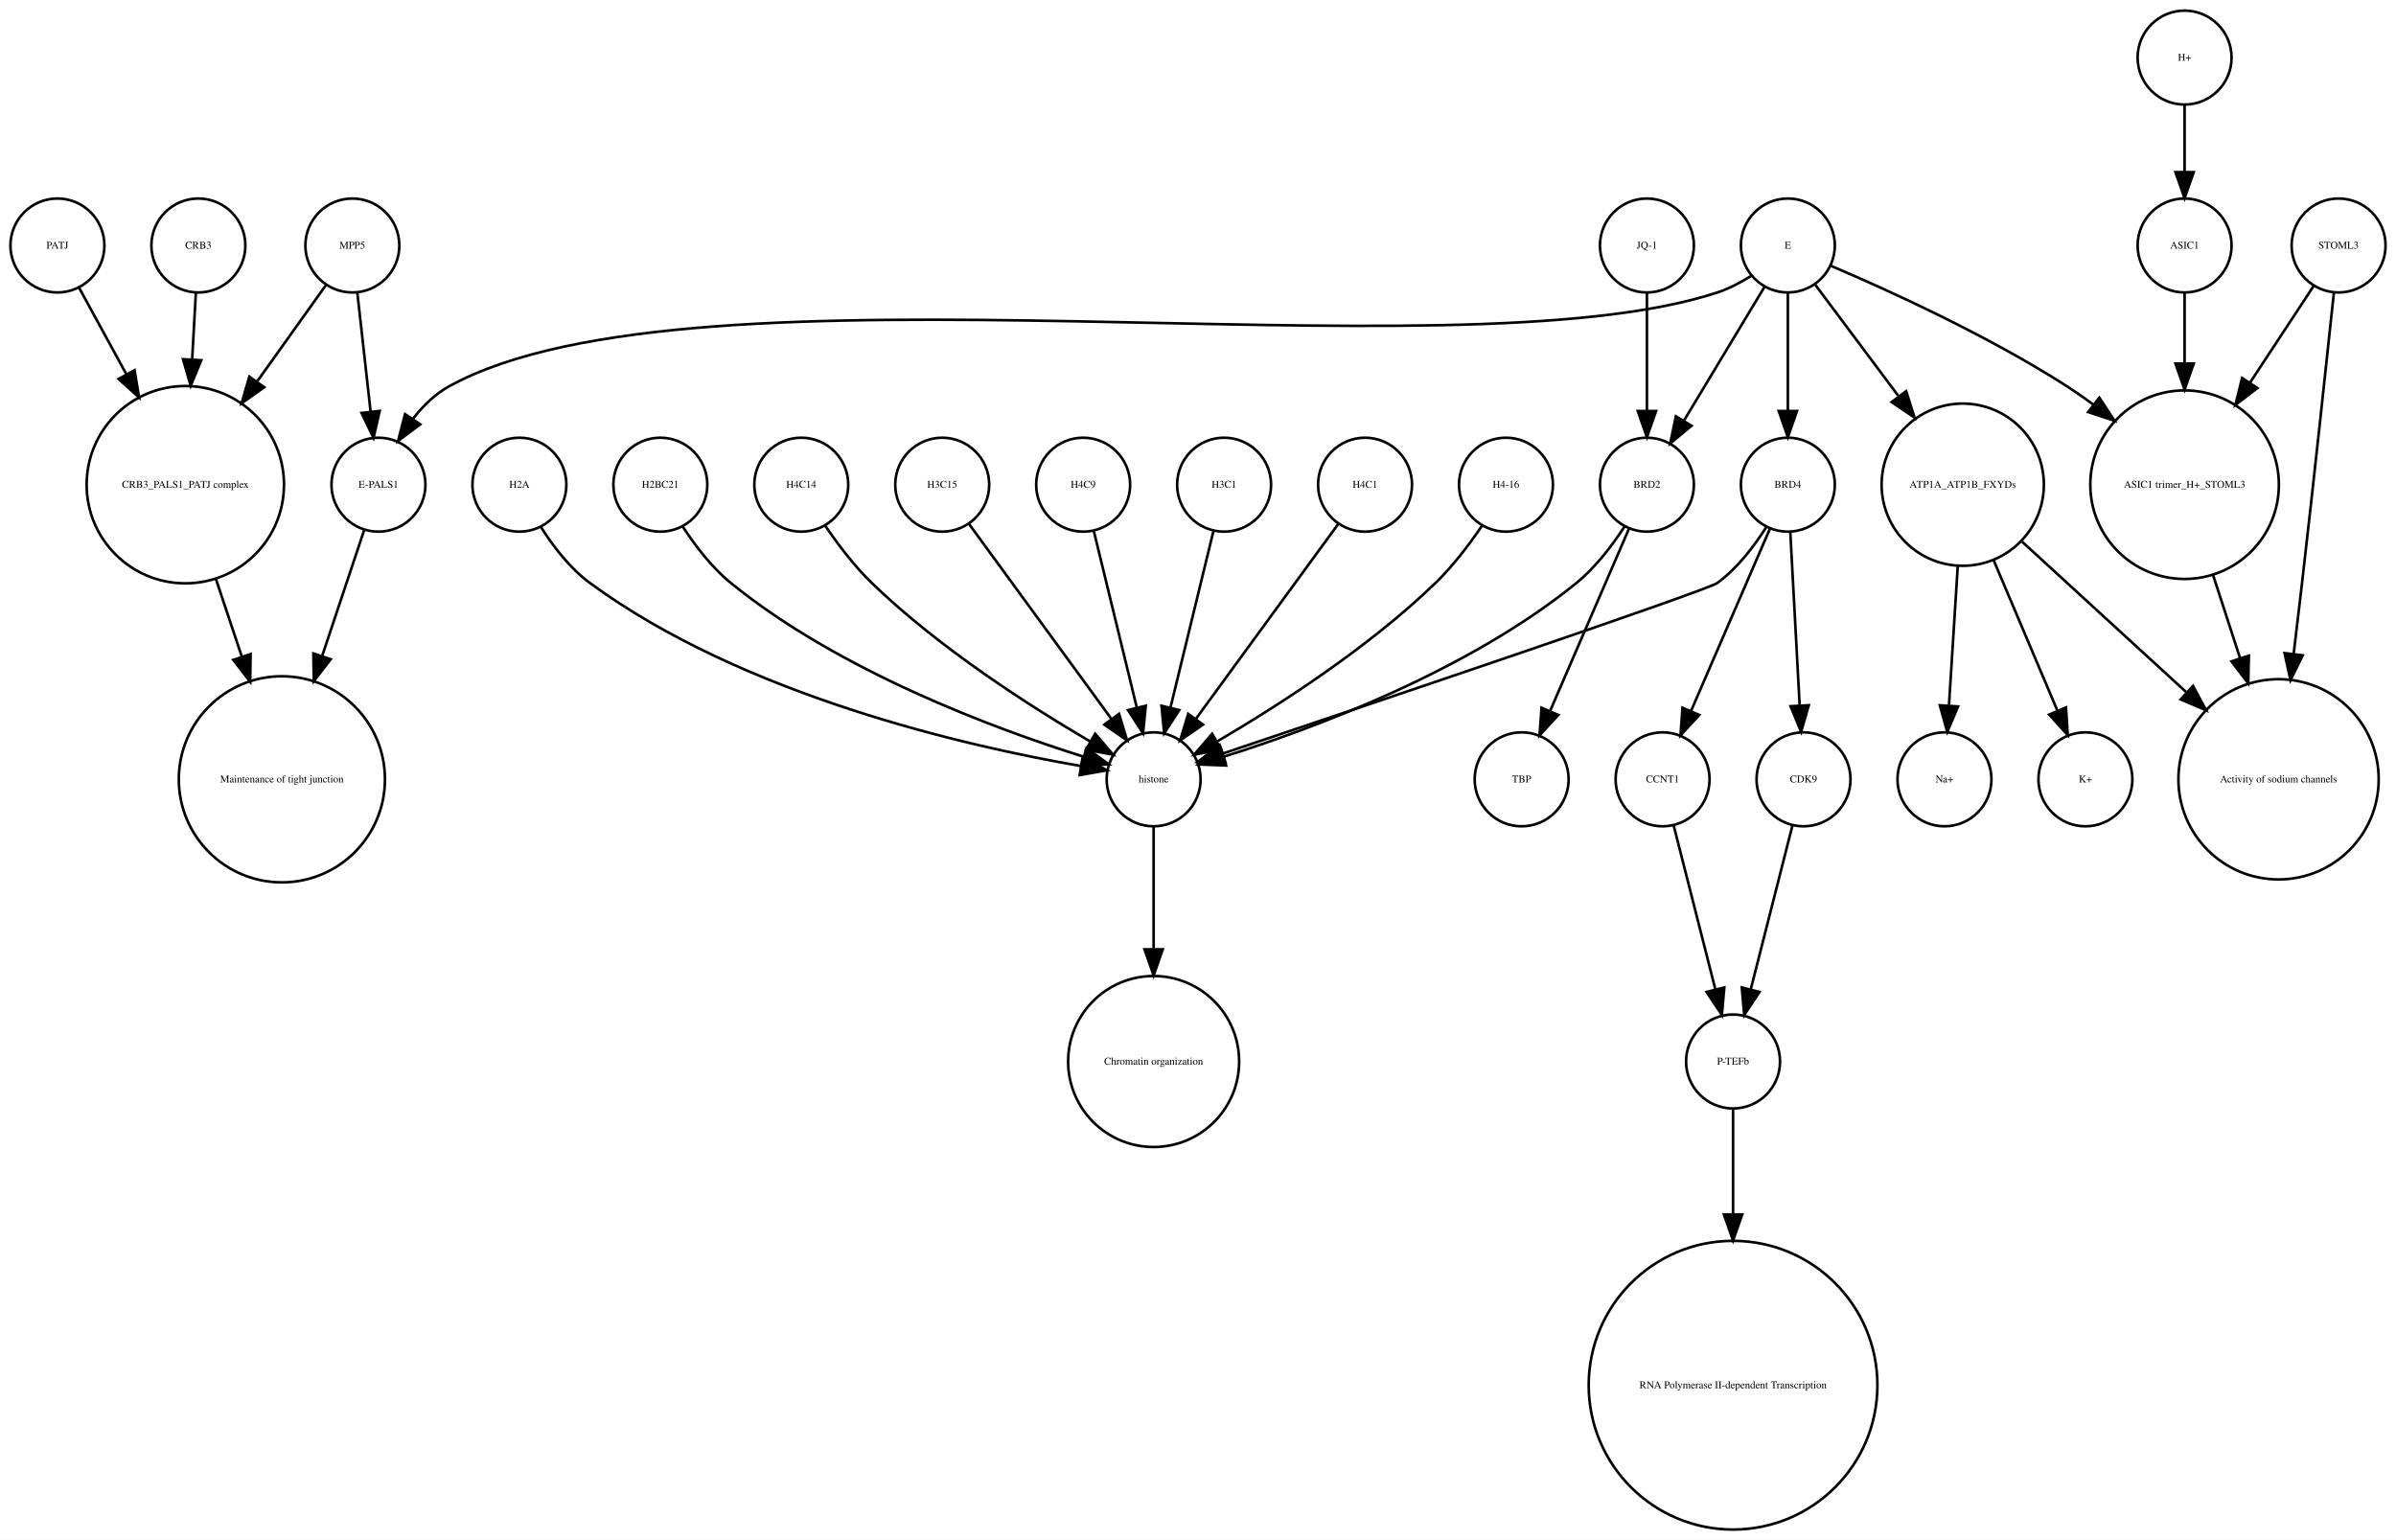
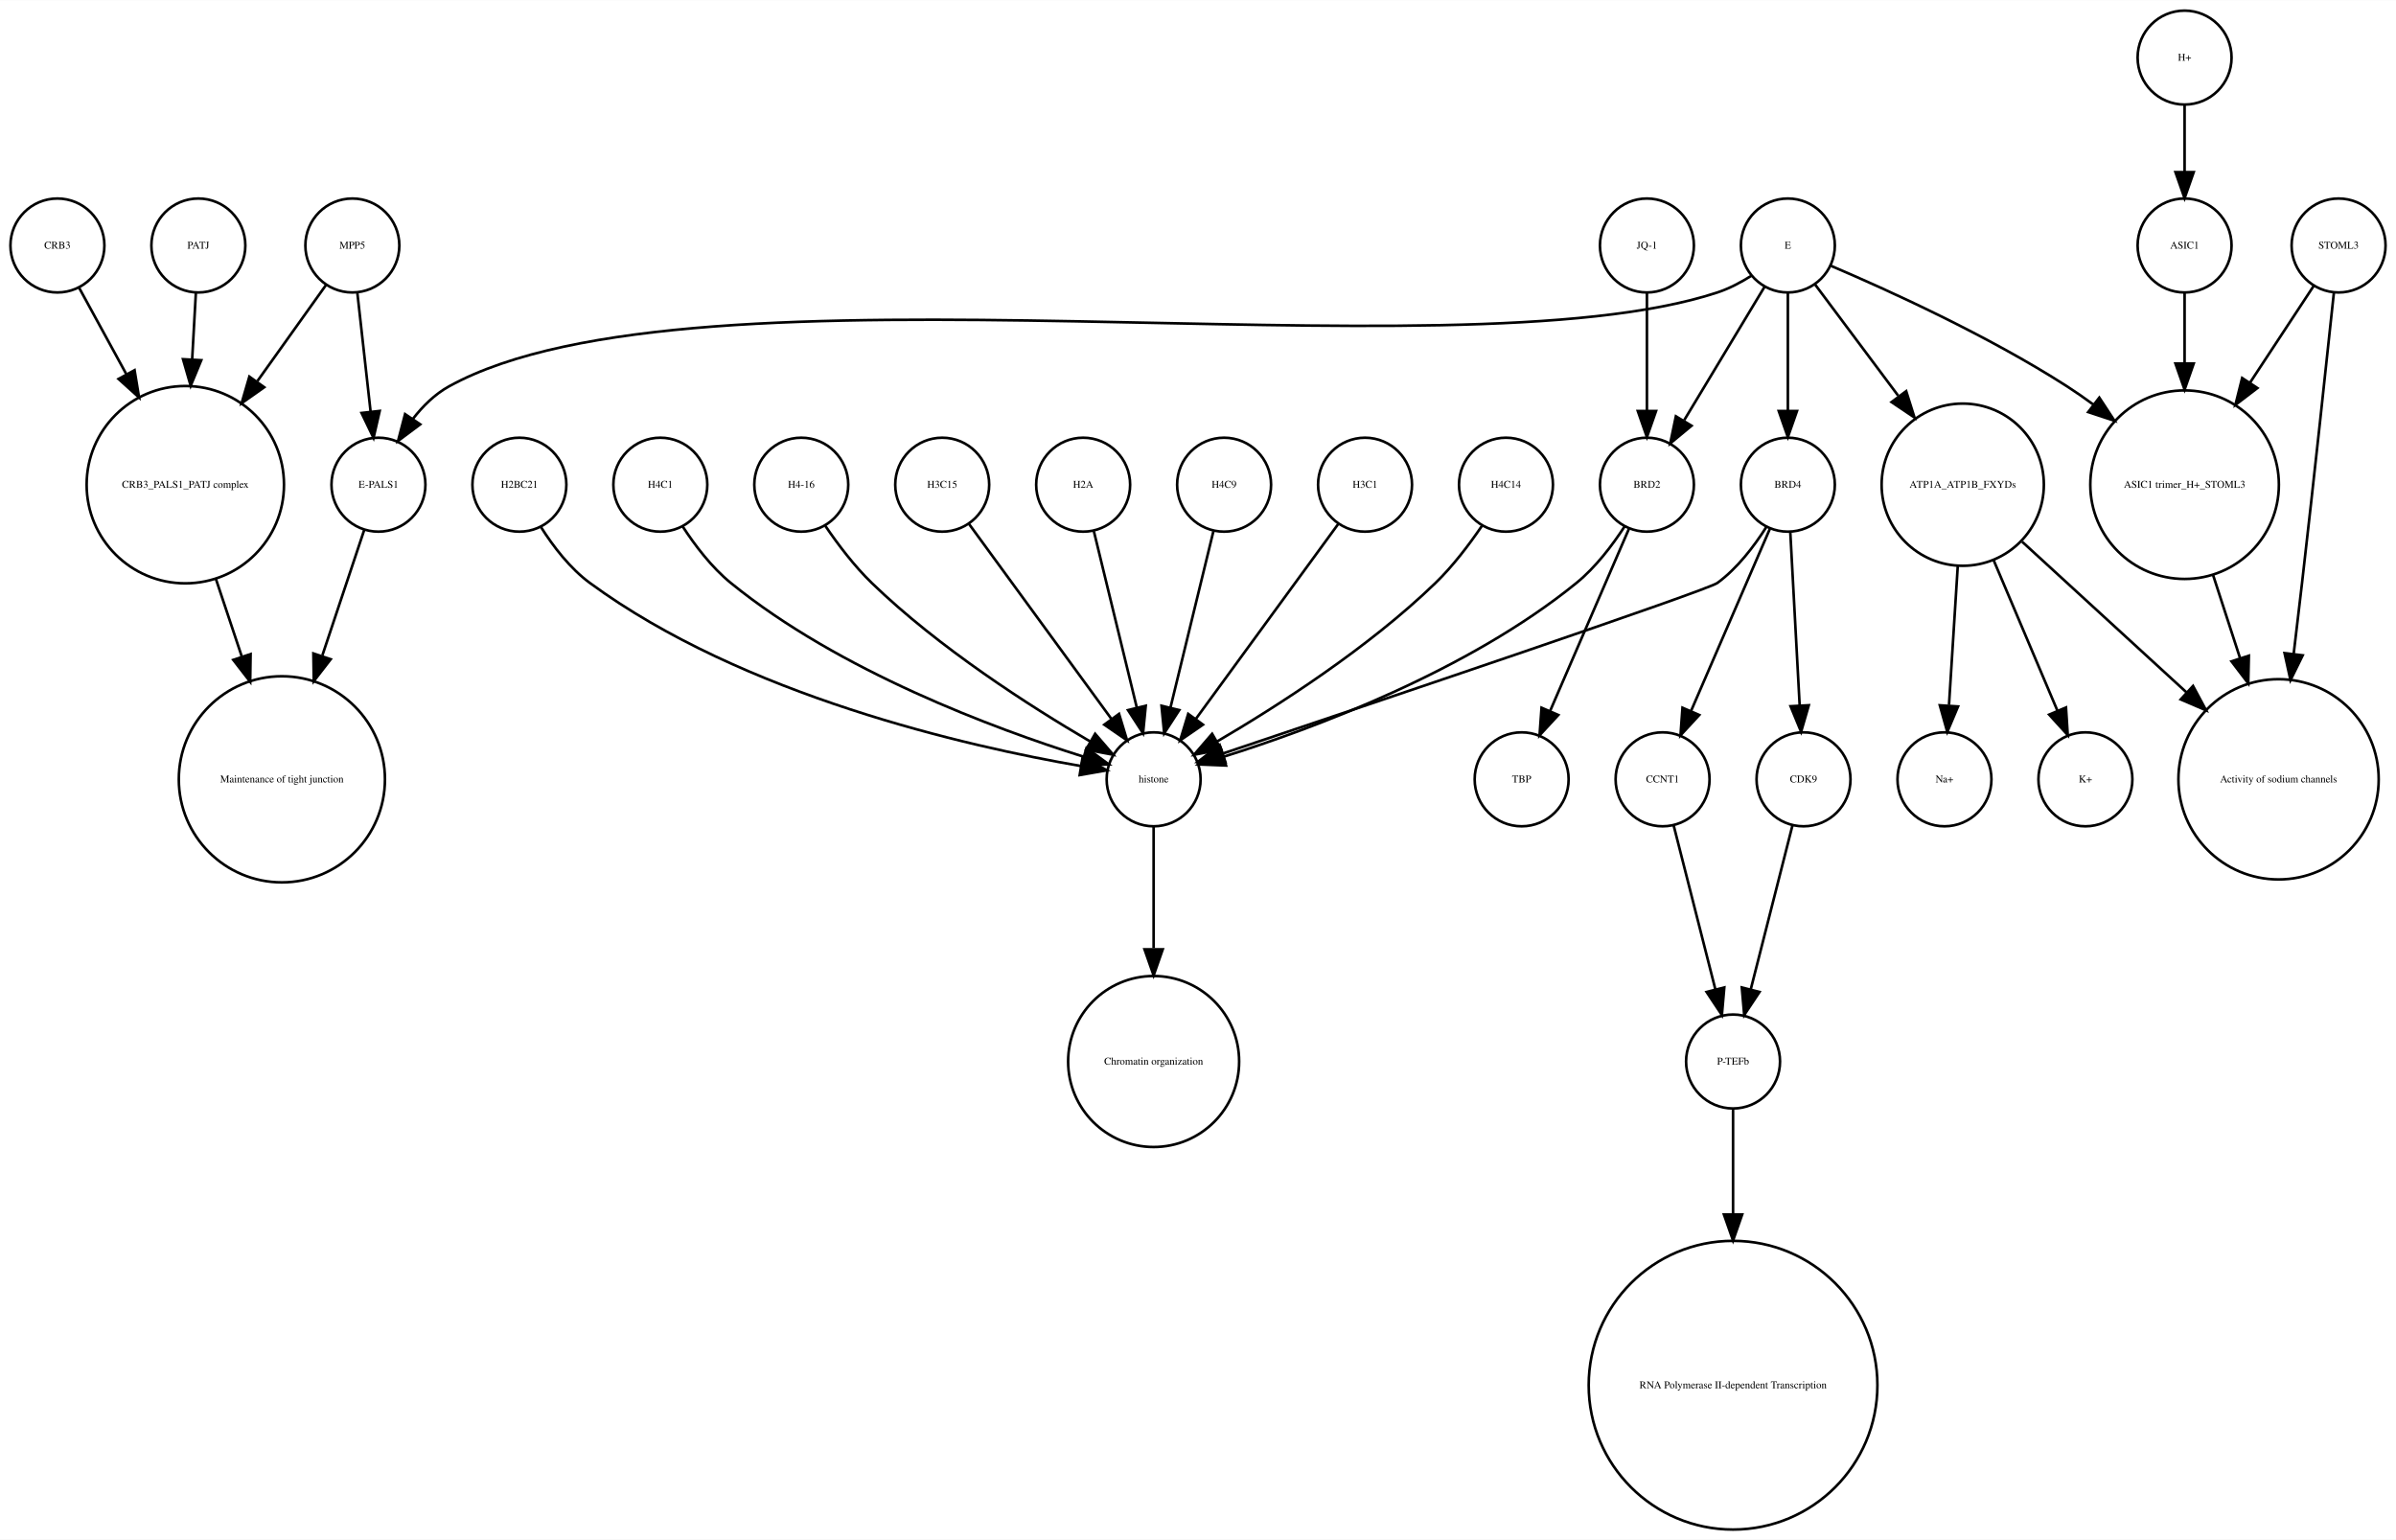
<svg xmlns="http://www.w3.org/2000/svg" width="918pt" height="590pt" viewBox="0.00 0.00 918.00 589.87">
  <g id="graph0" class="graph" transform="scale(1 1) rotate(0) translate(4 585.865)">
    <polygon fill="white" stroke="none" points="-4,4 -4,-585.865 914,-585.865 914,4 -4,4" />
    <g id="node1" class="node">
      <ellipse fill="none" stroke="black" cx="660" cy="-179.189" rx="18" ry="18" />
      <text text-anchor="middle" x="660" y="-177.989" font-family="Times,serif" font-size="4.00">P-TEFb</text>
    </g>
    <g id="node2" class="node">
      <ellipse fill="none" stroke="black" cx="660" cy="-55.154" rx="55.309" ry="55.309" />
      <text text-anchor="middle" x="660" y="-53.954" font-family="Times,serif" font-size="4.00">RNA Polymerase II-dependent Transcription </text>
    </g>
    <g id="edge1" class="edge">
      <path fill="none" stroke="black" d="M660,-160.963C660,-150.234 660,-135.685 660,-120.846" />
      <polygon fill="black" stroke="black" points="663.5,-120.57 660,-110.57 656.5,-120.57 663.5,-120.57" />
    </g>
    <g id="node3" class="node">
      <ellipse fill="none" stroke="black" cx="438" cy="-287.314" rx="18" ry="18" />
      <text text-anchor="middle" x="438" y="-286.114" font-family="Times,serif" font-size="4.00">histone</text>
    </g>
    <g id="node4" class="node">
      <ellipse fill="none" stroke="black" cx="438" cy="-179.189" rx="32.761" ry="32.761" />
      <text text-anchor="middle" x="438" y="-177.989" font-family="Times,serif" font-size="4.00">Chromatin organization</text>
    </g>
    <g id="edge2" class="edge">
      <path fill="none" stroke="black" d="M438,-269.263C438,-256.671 438,-238.954 438,-222.635" />
      <polygon fill="black" stroke="black" points="441.5,-222.181 438,-212.181 434.5,-222.181 441.5,-222.181" />
    </g>
    <g id="node5" class="node">
      <ellipse fill="none" stroke="black" cx="67" cy="-400.212" rx="37.807" ry="37.807" />
      <text text-anchor="middle" x="67" y="-399.012" font-family="Times,serif" font-size="4.00">CRB3_PALS1_PATJ complex</text>
    </g>
    <g id="node6" class="node">
      <ellipse fill="none" stroke="black" cx="104" cy="-287.314" rx="39.49" ry="39.49" />
      <text text-anchor="middle" x="104" y="-286.114" font-family="Times,serif" font-size="4.00">Maintenance of tight junction</text>
    </g>
    <g id="edge3" class="edge">
      <path fill="none" stroke="black" d="M78.707,-364.123C81.851,-354.7 85.299,-344.366 88.61,-334.441" />
      <polygon fill="black" stroke="black" points="92.014,-335.297 91.859,-324.703 85.374,-333.081 92.014,-335.297" />
    </g>
    <g id="node7" class="node">
      <ellipse fill="none" stroke="black" cx="141" cy="-400.212" rx="18" ry="18" />
      <text text-anchor="middle" x="141" y="-399.012" font-family="Times,serif" font-size="4.00">E-PALS1</text>
    </g>
    <g id="edge4" class="edge">
      <path fill="none" stroke="black" d="M135.541,-382.849C131.306,-370.156 125.217,-351.905 119.516,-334.818" />
      <polygon fill="black" stroke="black" points="122.706,-333.321 116.221,-324.943 116.066,-335.537 122.706,-333.321" />
    </g>
    <g id="node8" class="node">
      <ellipse fill="none" stroke="black" cx="748" cy="-400.212" rx="31.08" ry="31.08" />
      <text text-anchor="middle" x="748" y="-399.012" font-family="Times,serif" font-size="4.00">ATP1A_ATP1B_FXYDs</text>
    </g>
    <g id="node9" class="node">
      <ellipse fill="none" stroke="black" cx="869" cy="-287.314" rx="38.368" ry="38.368" />
      <text text-anchor="middle" x="869" y="-286.114" font-family="Times,serif" font-size="4.00">Activity of sodium channels</text>
    </g>
    <g id="edge5" class="edge">
      <path fill="none" stroke="black" d="M770.759,-378.353C788.485,-362.107 813.406,-339.266 833.713,-320.655" />
      <polygon fill="black" stroke="black" points="836.238,-323.089 841.245,-313.752 831.508,-317.928 836.238,-323.089" />
    </g>
    <g id="node27" class="node">
      <ellipse fill="none" stroke="black" cx="795" cy="-287.314" rx="18" ry="18" />
      <text text-anchor="middle" x="795" y="-286.114" font-family="Times,serif" font-size="4.00">K+</text>
    </g>
    <g id="edge7" class="edge">
      <path fill="none" stroke="black" d="M759.86,-371.228C767.362,-353.527 776.981,-330.831 784.258,-313.661" />
      <polygon fill="black" stroke="black" points="787.558,-314.842 788.238,-304.269 781.113,-312.111 787.558,-314.842" />
    </g>
-     <g id="node31" class="node">
+     <g id="node30" class="node">
      <ellipse fill="none" stroke="black" cx="741" cy="-287.314" rx="18" ry="18" />
      <text text-anchor="middle" x="741" y="-286.114" font-family="Times,serif" font-size="4.00">Na+</text>
    </g>
    <g id="edge6" class="edge">
      <path fill="none" stroke="black" d="M746.087,-368.909C745.041,-352.339 743.756,-331.968 742.738,-315.853" />
      <polygon fill="black" stroke="black" points="746.206,-315.234 742.083,-305.475 739.22,-315.675 746.206,-315.234" />
    </g>
    <g id="node10" class="node">
      <ellipse fill="none" stroke="black" cx="892" cy="-491.865" rx="18" ry="18" />
      <text text-anchor="middle" x="892" y="-490.665" font-family="Times,serif" font-size="4.00">STOML3</text>
    </g>
    <g id="edge8" class="edge">
      <path fill="none" stroke="black" d="M890.208,-473.839C887.605,-449.259 882.589,-402.405 878,-362.558 876.985,-353.749 875.872,-344.356 874.784,-335.317" />
      <polygon fill="black" stroke="black" points="878.249,-334.82 873.573,-325.313 871.3,-335.661 878.249,-334.82" />
    </g>
    <g id="node11" class="node">
      <ellipse fill="none" stroke="black" cx="833" cy="-400.212" rx="36.125" ry="36.125" />
      <text text-anchor="middle" x="833" y="-399.012" font-family="Times,serif" font-size="4.00">ASIC1 trimer_H+_STOML3</text>
    </g>
    <g id="edge9" class="edge">
      <path fill="none" stroke="black" d="M882.521,-476.461C875.894,-466.391 866.715,-452.443 858.058,-439.289" />
      <polygon fill="black" stroke="black" points="860.898,-437.238 852.477,-430.808 855.051,-441.086 860.898,-437.238" />
    </g>
    <g id="edge10" class="edge">
      <path fill="none" stroke="black" d="M843.899,-365.638C847.163,-355.583 850.798,-344.386 854.265,-333.704" />
      <polygon fill="black" stroke="black" points="857.629,-334.678 857.388,-324.086 850.971,-332.517 857.629,-334.678" />
    </g>
    <g id="node12" class="node">
+       <ellipse fill="none" stroke="black" cx="627" cy="-491.865" rx="18" ry="18" />
+       <text text-anchor="middle" x="627" y="-490.665" font-family="Times,serif" font-size="4.00">JQ-1</text>
+     </g>
+     <g id="node26" class="node">
      <ellipse fill="none" stroke="black" cx="627" cy="-400.212" rx="18" ry="18" />
      <text text-anchor="middle" x="627" y="-399.012" font-family="Times,serif" font-size="4.00">BRD2</text>
    </g>
+     <g id="edge11" class="edge">
+       <path fill="none" stroke="black" d="M627,-473.579C627,-460.804 627,-443.157 627,-428.488" />
+       <polygon fill="black" stroke="black" points="630.5,-428.445 627,-418.445 623.5,-428.445 630.5,-428.445" />
+     </g>
+     <g id="node13" class="node">
+       <ellipse fill="none" stroke="black" cx="633" cy="-287.314" rx="18" ry="18" />
+       <text text-anchor="middle" x="633" y="-286.114" font-family="Times,serif" font-size="4.00">CCNT1</text>
+     </g>
    <g id="edge12" class="edge">
-       <path fill="none" stroke="black" d="M618.466,-384.236C613.75,-376.971 607.358,-368.543 600,-362.558 558.455,-328.768 499.029,-306.73 464.895,-295.999" />
-       <polygon fill="black" stroke="black" points="465.748,-292.6 455.162,-293.031 463.706,-299.296 465.748,-292.6" />
-     </g>
-     <g id="node20" class="node">
-       <ellipse fill="none" stroke="black" cx="579" cy="-287.314" rx="18" ry="18" />
-       <text text-anchor="middle" x="579" y="-286.114" font-family="Times,serif" font-size="4.00">TBP</text>
-     </g>
-     <g id="edge11" class="edge">
-       <path fill="none" stroke="black" d="M620.123,-383.323C612.246,-365.124 599.233,-335.06 589.956,-313.626" />
-       <polygon fill="black" stroke="black" points="593.049,-311.96 585.864,-304.174 586.625,-314.741 593.049,-311.96" />
-     </g>
-     <g id="node13" class="node">
+       <path fill="none" stroke="black" d="M637.219,-269.732C641.493,-252.931 648.174,-226.672 653.197,-206.927" />
+       <polygon fill="black" stroke="black" points="656.648,-207.559 655.722,-197.005 649.864,-205.833 656.648,-207.559" />
+     </g>
+     <g id="node14" class="node">
      <ellipse fill="none" stroke="black" cx="357" cy="-400.212" rx="18" ry="18" />
      <text text-anchor="middle" x="357" y="-399.012" font-family="Times,serif" font-size="4.00">H3C15</text>
    </g>
    <g id="edge13" class="edge">
      <path fill="none" stroke="black" d="M367.259,-385.167C381.014,-366.335 405.581,-332.7 421.836,-310.445" />
      <polygon fill="black" stroke="black" points="424.753,-312.385 427.825,-302.245 419.1,-308.256 424.753,-312.385" />
    </g>
-     <g id="node14" class="node">
+     <g id="node15" class="node">
      <ellipse fill="none" stroke="black" cx="411" cy="-400.212" rx="18" ry="18" />
-       <text text-anchor="middle" x="411" y="-399.012" font-family="Times,serif" font-size="4.00">H4C9</text>
+       <text text-anchor="middle" x="411" y="-399.012" font-family="Times,serif" font-size="4.00">H2A</text>
    </g>
    <g id="edge14" class="edge">
      <path fill="none" stroke="black" d="M415.101,-382.369C419.467,-364.434 426.438,-335.802 431.543,-314.834" />
      <polygon fill="black" stroke="black" points="434.984,-315.496 433.949,-304.952 428.183,-313.84 434.984,-315.496" />
    </g>
-     <g id="node15" class="node">
+     <g id="node16" class="node">
+       <ellipse fill="none" stroke="black" cx="72" cy="-491.865" rx="18" ry="18" />
+       <text text-anchor="middle" x="72" y="-490.665" font-family="Times,serif" font-size="4.00">PATJ</text>
+     </g>
+     <g id="edge15" class="edge">
+       <path fill="none" stroke="black" d="M71.036,-473.579C70.628,-466.259 70.13,-457.339 69.626,-448.297" />
+       <polygon fill="black" stroke="black" points="73.109,-447.904 69.058,-438.114 66.12,-448.293 73.109,-447.904" />
+     </g>
+     <g id="node17" class="node">
+       <ellipse fill="none" stroke="black" cx="833" cy="-563.865" rx="18" ry="18" />
+       <text text-anchor="middle" x="833" y="-562.665" font-family="Times,serif" font-size="4.00">H+</text>
+     </g>
+     <g id="node25" class="node">
+       <ellipse fill="none" stroke="black" cx="833" cy="-491.865" rx="18" ry="18" />
+       <text text-anchor="middle" x="833" y="-490.665" font-family="Times,serif" font-size="4.00">ASIC1</text>
+     </g>
+     <g id="edge16" class="edge">
+       <path fill="none" stroke="black" d="M833,-545.562C833,-537.848 833,-528.578 833,-519.978" />
+       <polygon fill="black" stroke="black" points="836.5,-519.97 833,-509.97 829.5,-519.97 836.5,-519.97" />
+     </g>
+     <g id="node18" class="node">
      <ellipse fill="none" stroke="black" cx="131" cy="-491.865" rx="18" ry="18" />
      <text text-anchor="middle" x="131" y="-490.665" font-family="Times,serif" font-size="4.00">MPP5</text>
    </g>
-     <g id="edge15" class="edge">
+     <g id="edge17" class="edge">
      <path fill="none" stroke="black" d="M121,-476.857C113.906,-466.919 104.015,-453.064 94.635,-439.923" />
      <polygon fill="black" stroke="black" points="97.237,-437.545 88.578,-431.439 91.54,-441.612 97.237,-437.545" />
    </g>
-     <g id="edge16" class="edge">
+     <g id="edge18" class="edge">
      <path fill="none" stroke="black" d="M132.928,-473.579C134.362,-460.722 136.347,-442.931 137.989,-428.206" />
      <polygon fill="black" stroke="black" points="141.482,-428.467 139.112,-418.141 134.525,-427.691 141.482,-428.467" />
    </g>
-     <g id="node16" class="node">
+     <g id="node19" class="node">
      <ellipse fill="none" stroke="black" cx="465" cy="-400.212" rx="18" ry="18" />
-       <text text-anchor="middle" x="465" y="-399.012" font-family="Times,serif" font-size="4.00">H3C1</text>
-     </g>
-     <g id="edge17" class="edge">
+       <text text-anchor="middle" x="465" y="-399.012" font-family="Times,serif" font-size="4.00">H4C9</text>
+     </g>
+     <g id="edge19" class="edge">
      <path fill="none" stroke="black" d="M460.899,-382.369C456.533,-364.434 449.562,-335.802 444.457,-314.834" />
      <polygon fill="black" stroke="black" points="447.817,-313.84 442.051,-304.952 441.016,-315.496 447.817,-313.84" />
    </g>
-     <g id="node17" class="node">
-       <ellipse fill="none" stroke="black" cx="633" cy="-287.314" rx="18" ry="18" />
-       <text text-anchor="middle" x="633" y="-286.114" font-family="Times,serif" font-size="4.00">CCNT1</text>
-     </g>
-     <g id="edge18" class="edge">
-       <path fill="none" stroke="black" d="M637.219,-269.732C641.493,-252.931 648.174,-226.672 653.197,-206.927" />
-       <polygon fill="black" stroke="black" points="656.648,-207.559 655.722,-197.005 649.864,-205.833 656.648,-207.559" />
-     </g>
-     <g id="node18" class="node">
-       <ellipse fill="none" stroke="black" cx="72" cy="-491.865" rx="18" ry="18" />
-       <text text-anchor="middle" x="72" y="-490.665" font-family="Times,serif" font-size="4.00">CRB3</text>
-     </g>
-     <g id="edge19" class="edge">
-       <path fill="none" stroke="black" d="M71.036,-473.579C70.628,-466.259 70.13,-457.339 69.626,-448.297" />
-       <polygon fill="black" stroke="black" points="73.109,-447.904 69.058,-438.114 66.12,-448.293 73.109,-447.904" />
-     </g>
-     <g id="node19" class="node">
+     <g id="node20" class="node">
+       <ellipse fill="none" stroke="black" cx="519" cy="-400.212" rx="18" ry="18" />
+       <text text-anchor="middle" x="519" y="-399.012" font-family="Times,serif" font-size="4.00">H3C1</text>
+     </g>
+     <g id="edge20" class="edge">
+       <path fill="none" stroke="black" d="M508.741,-385.167C494.986,-366.335 470.419,-332.7 454.164,-310.445" />
+       <polygon fill="black" stroke="black" points="456.9,-308.256 448.175,-302.245 451.247,-312.385 456.9,-308.256" />
+     </g>
+     <g id="node21" class="node">
+       <ellipse fill="none" stroke="black" cx="573" cy="-400.212" rx="18" ry="18" />
+       <text text-anchor="middle" x="573" y="-399.012" font-family="Times,serif" font-size="4.00">H4C14</text>
+     </g>
+     <g id="edge21" class="edge">
+       <path fill="none" stroke="black" d="M563.763,-384.396C558.961,-377.339 552.701,-369.045 546,-362.558 520.279,-337.663 485.383,-315.327 462.303,-301.806" />
+       <polygon fill="black" stroke="black" points="463.905,-298.69 453.492,-296.736 460.414,-304.757 463.905,-298.69" />
+     </g>
+     <g id="node22" class="node">
+       <ellipse fill="none" stroke="black" cx="195" cy="-400.212" rx="18" ry="18" />
+       <text text-anchor="middle" x="195" y="-399.012" font-family="Times,serif" font-size="4.00">H2BC21</text>
+     </g>
+     <g id="edge22" class="edge">
+       <path fill="none" stroke="black" d="M203.292,-383.923C207.946,-376.577 214.356,-368.173 222,-362.558 280.755,-319.405 366.516,-299.942 410.195,-292.399" />
+       <polygon fill="black" stroke="black" points="410.803,-295.846 420.102,-290.77 409.667,-288.939 410.803,-295.846" />
+     </g>
+     <g id="node23" class="node">
+       <ellipse fill="none" stroke="black" cx="249" cy="-400.212" rx="18" ry="18" />
+       <text text-anchor="middle" x="249" y="-399.012" font-family="Times,serif" font-size="4.00">H4C1</text>
+     </g>
+     <g id="edge23" class="edge">
+       <path fill="none" stroke="black" d="M257.534,-384.236C262.25,-376.971 268.642,-368.543 276,-362.558 317.545,-328.768 376.971,-306.73 411.105,-295.999" />
+       <polygon fill="black" stroke="black" points="412.294,-299.296 420.838,-293.031 410.252,-292.6 412.294,-299.296" />
+     </g>
+     <g id="node24" class="node">
+       <ellipse fill="none" stroke="black" cx="18" cy="-491.865" rx="18" ry="18" />
+       <text text-anchor="middle" x="18" y="-490.665" font-family="Times,serif" font-size="4.00">CRB3</text>
+     </g>
+     <g id="edge24" class="edge">
+       <path fill="none" stroke="black" d="M26.312,-475.657C31.317,-466.5 37.952,-454.36 44.409,-442.545" />
+       <polygon fill="black" stroke="black" points="47.558,-444.082 49.283,-433.628 41.416,-440.725 47.558,-444.082" />
+     </g>
+     <g id="edge25" class="edge">
+       <path fill="none" stroke="black" d="M833,-473.579C833,-465.882 833,-456.415 833,-446.897" />
+       <polygon fill="black" stroke="black" points="836.5,-446.629 833,-436.629 829.5,-446.629 836.5,-446.629" />
+     </g>
+     <g id="edge26" class="edge">
+       <path fill="none" stroke="black" d="M618.466,-384.236C613.75,-376.971 607.358,-368.543 600,-362.558 558.455,-328.768 499.029,-306.73 464.895,-295.999" />
+       <polygon fill="black" stroke="black" points="465.748,-292.6 455.162,-293.031 463.706,-299.296 465.748,-292.6" />
+     </g>
+     <g id="node28" class="node">
+       <ellipse fill="none" stroke="black" cx="579" cy="-287.314" rx="18" ry="18" />
+       <text text-anchor="middle" x="579" y="-286.114" font-family="Times,serif" font-size="4.00">TBP</text>
+     </g>
+     <g id="edge27" class="edge">
+       <path fill="none" stroke="black" d="M620.123,-383.323C612.246,-365.124 599.233,-335.06 589.956,-313.626" />
+       <polygon fill="black" stroke="black" points="593.049,-311.96 585.864,-304.174 586.625,-314.741 593.049,-311.96" />
+     </g>
+     <g id="node29" class="node">
+       <ellipse fill="none" stroke="black" cx="303" cy="-400.212" rx="18" ry="18" />
+       <text text-anchor="middle" x="303" y="-399.012" font-family="Times,serif" font-size="4.00">H4-16</text>
+     </g>
+     <g id="edge28" class="edge">
+       <path fill="none" stroke="black" d="M312.237,-384.396C317.039,-377.339 323.299,-369.045 330,-362.558 355.721,-337.663 390.617,-315.327 413.697,-301.806" />
+       <polygon fill="black" stroke="black" points="415.586,-304.757 422.508,-296.736 412.095,-298.69 415.586,-304.757" />
+     </g>
+     <g id="node31" class="node">
      <ellipse fill="none" stroke="black" cx="687" cy="-287.314" rx="18" ry="18" />
      <text text-anchor="middle" x="687" y="-286.114" font-family="Times,serif" font-size="4.00">CDK9</text>
    </g>
-     <g id="edge20" class="edge">
+     <g id="edge29" class="edge">
      <path fill="none" stroke="black" d="M682.781,-269.732C678.507,-252.931 671.826,-226.672 666.803,-206.927" />
      <polygon fill="black" stroke="black" points="670.136,-205.833 664.278,-197.005 663.352,-207.559 670.136,-205.833" />
    </g>
-     <g id="node21" class="node">
-       <ellipse fill="none" stroke="black" cx="519" cy="-400.212" rx="18" ry="18" />
-       <text text-anchor="middle" x="519" y="-399.012" font-family="Times,serif" font-size="4.00">H4C1</text>
-     </g>
-     <g id="edge21" class="edge">
-       <path fill="none" stroke="black" d="M508.741,-385.167C494.986,-366.335 470.419,-332.7 454.164,-310.445" />
-       <polygon fill="black" stroke="black" points="456.9,-308.256 448.175,-302.245 451.247,-312.385 456.9,-308.256" />
-     </g>
-     <g id="node22" class="node">
-       <ellipse fill="none" stroke="black" cx="18" cy="-491.865" rx="18" ry="18" />
-       <text text-anchor="middle" x="18" y="-490.665" font-family="Times,serif" font-size="4.00">PATJ</text>
-     </g>
-     <g id="edge22" class="edge">
-       <path fill="none" stroke="black" d="M26.312,-475.657C31.317,-466.5 37.952,-454.36 44.409,-442.545" />
-       <polygon fill="black" stroke="black" points="47.558,-444.082 49.283,-433.628 41.416,-440.725 47.558,-444.082" />
-     </g>
-     <g id="node23" class="node">
-       <ellipse fill="none" stroke="black" cx="833" cy="-563.865" rx="18" ry="18" />
-       <text text-anchor="middle" x="833" y="-562.665" font-family="Times,serif" font-size="4.00">H+</text>
-     </g>
-     <g id="node28" class="node">
-       <ellipse fill="none" stroke="black" cx="833" cy="-491.865" rx="18" ry="18" />
-       <text text-anchor="middle" x="833" y="-490.665" font-family="Times,serif" font-size="4.00">ASIC1</text>
-     </g>
-     <g id="edge23" class="edge">
-       <path fill="none" stroke="black" d="M833,-545.562C833,-537.848 833,-528.578 833,-519.978" />
-       <polygon fill="black" stroke="black" points="836.5,-519.97 833,-509.97 829.5,-519.97 836.5,-519.97" />
-     </g>
-     <g id="node24" class="node">
+     <g id="node32" class="node">
      <ellipse fill="none" stroke="black" cx="681" cy="-400.212" rx="18" ry="18" />
      <text text-anchor="middle" x="681" y="-399.012" font-family="Times,serif" font-size="4.00">BRD4</text>
    </g>
-     <g id="edge26" class="edge">
+     <g id="edge30" class="edge">
      <path fill="none" stroke="black" d="M672.708,-383.923C668.054,-376.577 661.644,-368.173 654,-362.558 650.023,-359.637 521.57,-316.348 464.673,-297.252" />
      <polygon fill="black" stroke="black" points="465.522,-293.845 454.928,-293.983 463.296,-300.482 465.522,-293.845" />
    </g>
-     <g id="edge25" class="edge">
+     <g id="edge31" class="edge">
      <path fill="none" stroke="black" d="M674.123,-383.323C666.246,-365.124 653.233,-335.06 643.956,-313.626" />
      <polygon fill="black" stroke="black" points="647.049,-311.96 639.864,-304.174 640.625,-314.741 647.049,-311.96" />
    </g>
-     <g id="edge24" class="edge">
+     <g id="edge32" class="edge">
      <path fill="none" stroke="black" d="M681.938,-381.884C682.897,-364.143 684.403,-336.31 685.523,-315.606" />
      <polygon fill="black" stroke="black" points="689.024,-315.695 686.069,-305.52 682.034,-315.316 689.024,-315.695" />
    </g>
-     <g id="node25" class="node">
-       <ellipse fill="none" stroke="black" cx="573" cy="-400.212" rx="18" ry="18" />
-       <text text-anchor="middle" x="573" y="-399.012" font-family="Times,serif" font-size="4.00">H4-16</text>
-     </g>
-     <g id="edge27" class="edge">
-       <path fill="none" stroke="black" d="M563.763,-384.396C558.961,-377.339 552.701,-369.045 546,-362.558 520.279,-337.663 485.383,-315.327 462.303,-301.806" />
-       <polygon fill="black" stroke="black" points="463.905,-298.69 453.492,-296.736 460.414,-304.757 463.905,-298.69" />
-     </g>
-     <g id="node26" class="node">
-       <ellipse fill="none" stroke="black" cx="627" cy="-491.865" rx="18" ry="18" />
-       <text text-anchor="middle" x="627" y="-490.665" font-family="Times,serif" font-size="4.00">JQ-1</text>
-     </g>
-     <g id="edge28" class="edge">
-       <path fill="none" stroke="black" d="M627,-473.579C627,-460.804 627,-443.157 627,-428.488" />
-       <polygon fill="black" stroke="black" points="630.5,-428.445 627,-418.445 623.5,-428.445 630.5,-428.445" />
-     </g>
-     <g id="edge29" class="edge">
-       <path fill="none" stroke="black" d="M833,-473.579C833,-465.882 833,-456.415 833,-446.897" />
-       <polygon fill="black" stroke="black" points="836.5,-446.629 833,-436.629 829.5,-446.629 836.5,-446.629" />
-     </g>
-     <g id="node29" class="node">
-       <ellipse fill="none" stroke="black" cx="195" cy="-400.212" rx="18" ry="18" />
-       <text text-anchor="middle" x="195" y="-399.012" font-family="Times,serif" font-size="4.00">H2A</text>
-     </g>
-     <g id="edge30" class="edge">
-       <path fill="none" stroke="black" d="M203.292,-383.923C207.946,-376.577 214.356,-368.173 222,-362.558 280.755,-319.405 366.516,-299.942 410.195,-292.399" />
-       <polygon fill="black" stroke="black" points="410.803,-295.846 420.102,-290.77 409.667,-288.939 410.803,-295.846" />
-     </g>
-     <g id="node30" class="node">
-       <ellipse fill="none" stroke="black" cx="249" cy="-400.212" rx="18" ry="18" />
-       <text text-anchor="middle" x="249" y="-399.012" font-family="Times,serif" font-size="4.00">H2BC21</text>
-     </g>
-     <g id="edge31" class="edge">
-       <path fill="none" stroke="black" d="M257.534,-384.236C262.25,-376.971 268.642,-368.543 276,-362.558 317.545,-328.768 376.971,-306.73 411.105,-295.999" />
-       <polygon fill="black" stroke="black" points="412.294,-299.296 420.838,-293.031 410.252,-292.6 412.294,-299.296" />
-     </g>
-     <g id="node32" class="node">
+     <g id="node33" class="node">
      <ellipse fill="none" stroke="black" cx="681" cy="-491.865" rx="18" ry="18" />
      <text text-anchor="middle" x="681" y="-490.665" font-family="Times,serif" font-size="4.00">E</text>
    </g>
-     <g id="edge34" class="edge">
+     <g id="edge37" class="edge">
      <path fill="none" stroke="black" d="M667.08,-480.302C663.057,-477.762 658.525,-475.354 654,-473.865 551.131,-440.012 262.782,-490.252 168,-437.865 162.594,-434.877 157.972,-430.297 154.159,-425.376" />
      <polygon fill="black" stroke="black" points="157.002,-423.331 148.512,-416.992 151.196,-427.242 157.002,-423.331" />
    </g>
-     <g id="edge32" class="edge">
+     <g id="edge36" class="edge">
      <path fill="none" stroke="black" d="M691.469,-476.857C699.96,-465.495 712.278,-449.012 723.249,-434.331" />
      <polygon fill="black" stroke="black" points="726.332,-436.053 729.515,-425.947 720.725,-431.862 726.332,-436.053" />
    </g>
    <g id="edge35" class="edge">
      <path fill="none" stroke="black" d="M697.565,-484.043C719.136,-474.853 757.665,-457.382 788,-437.865 791.337,-435.719 794.711,-433.365 798.034,-430.919" />
      <polygon fill="black" stroke="black" points="800.323,-433.575 806.132,-424.715 796.065,-428.018 800.323,-433.575" />
    </g>
-     <g id="edge33" class="edge">
+     <g id="edge34" class="edge">
      <path fill="none" stroke="black" d="M672.083,-476.061C663.719,-462.175 651.071,-441.175 641.298,-424.95" />
      <polygon fill="black" stroke="black" points="644.088,-422.799 635.93,-416.038 638.092,-426.41 644.088,-422.799" />
    </g>
-     <g id="edge36" class="edge">
+     <g id="edge33" class="edge">
      <path fill="none" stroke="black" d="M681,-473.579C681,-460.804 681,-443.157 681,-428.488" />
      <polygon fill="black" stroke="black" points="684.5,-428.445 681,-418.445 677.5,-428.445 684.5,-428.445" />
    </g>
-     <g id="node33" class="node">
-       <ellipse fill="none" stroke="black" cx="303" cy="-400.212" rx="18" ry="18" />
-       <text text-anchor="middle" x="303" y="-399.012" font-family="Times,serif" font-size="4.00">H4C14</text>
-     </g>
-     <g id="edge37" class="edge">
-       <path fill="none" stroke="black" d="M312.237,-384.396C317.039,-377.339 323.299,-369.045 330,-362.558 355.721,-337.663 390.617,-315.327 413.697,-301.806" />
-       <polygon fill="black" stroke="black" points="415.586,-304.757 422.508,-296.736 412.095,-298.69 415.586,-304.757" />
-     </g>
  </g>
</svg>
